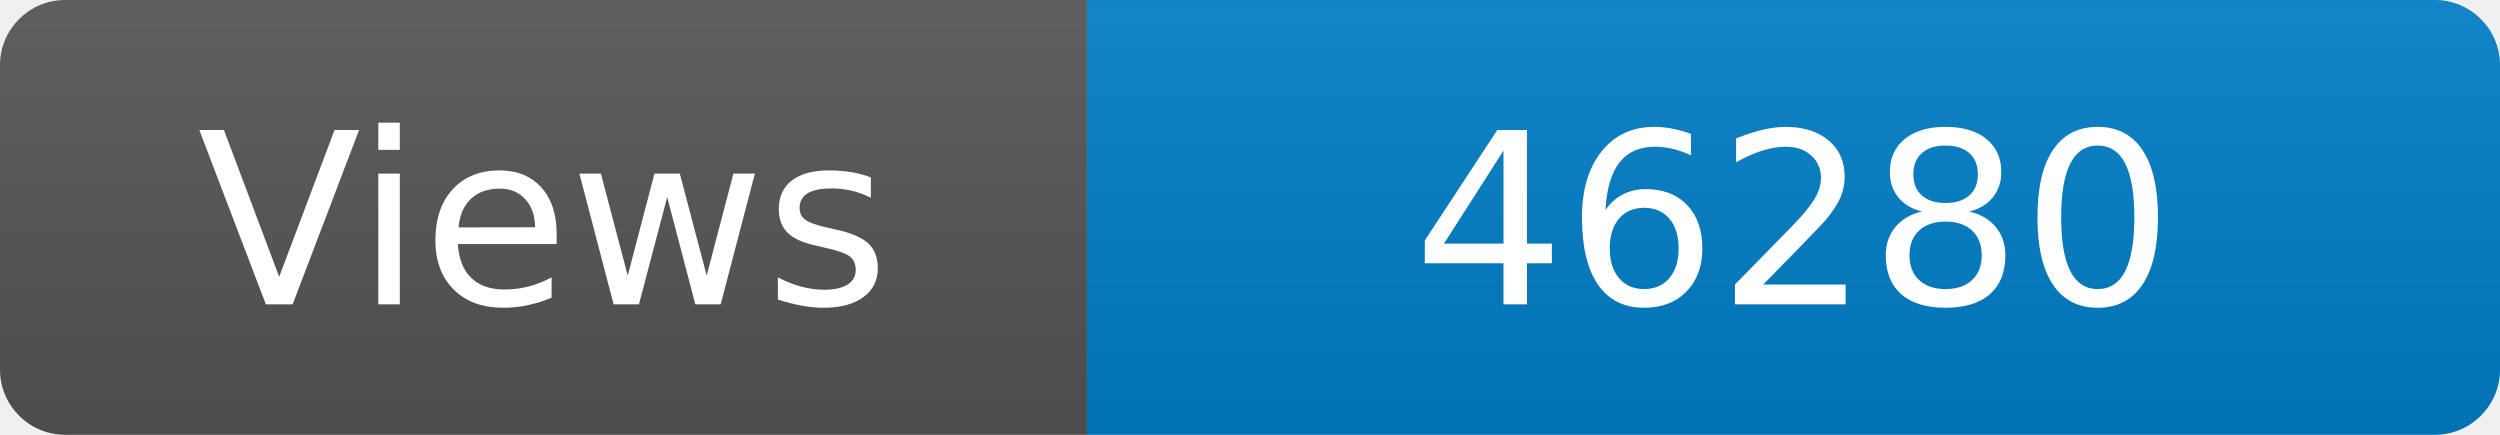
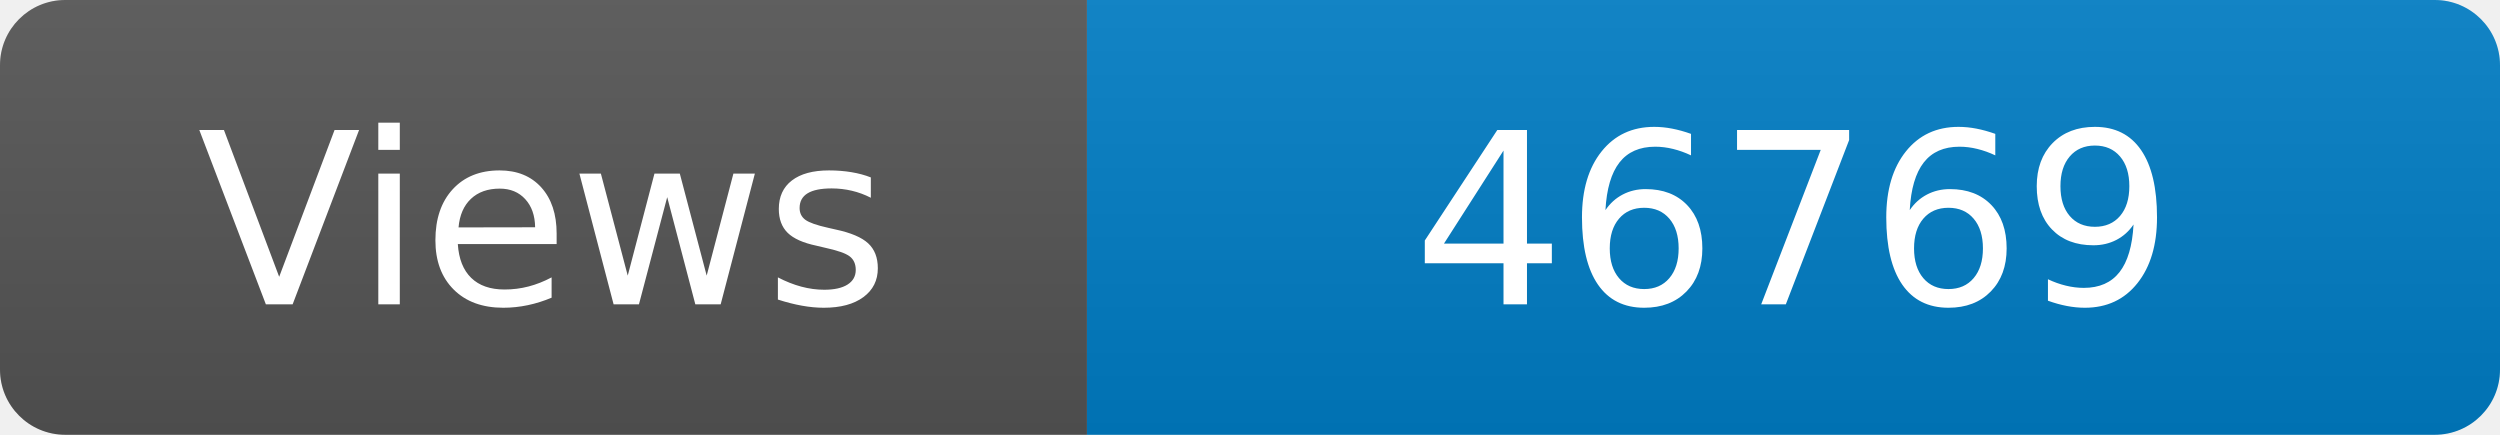
<svg xmlns="http://www.w3.org/2000/svg" width="115" height="20" role="img" aria-label="Maintained?: yes">
  <linearGradient id="s" x2="0" y2="100%">
    <stop offset="0" stop-color="#bbb" stop-opacity=".1" />
    <stop offset="1" stop-opacity=".1" />
  </linearGradient>
  <clipPath id="r">
    <rect width="115" height="20" rx="3" fill="#fff" />
  </clipPath>
  <g clip-path="url(#r)">
    <rect width="50" height="20" fill="#555" />
    <rect x="50" width="160" height="20" fill="#007ec6" />
    <rect width="115" height="20" fill="url(#s)" />
  </g>
  <g fill="#fff" text-anchor="middle" font-family="Verdana,Geneva,DejaVu Sans,sans-serif" font-size="110">
    <text x="250" y="140" transform="scale(.1)" fill="#fff">Views</text>
-     <text x="825" y="140" transform="scale(.1)" fill="#fff">46280</text>
+     <text x="825" y="140" transform="scale(.1)" fill="#fff">46769</text>
  </g>
</svg>
